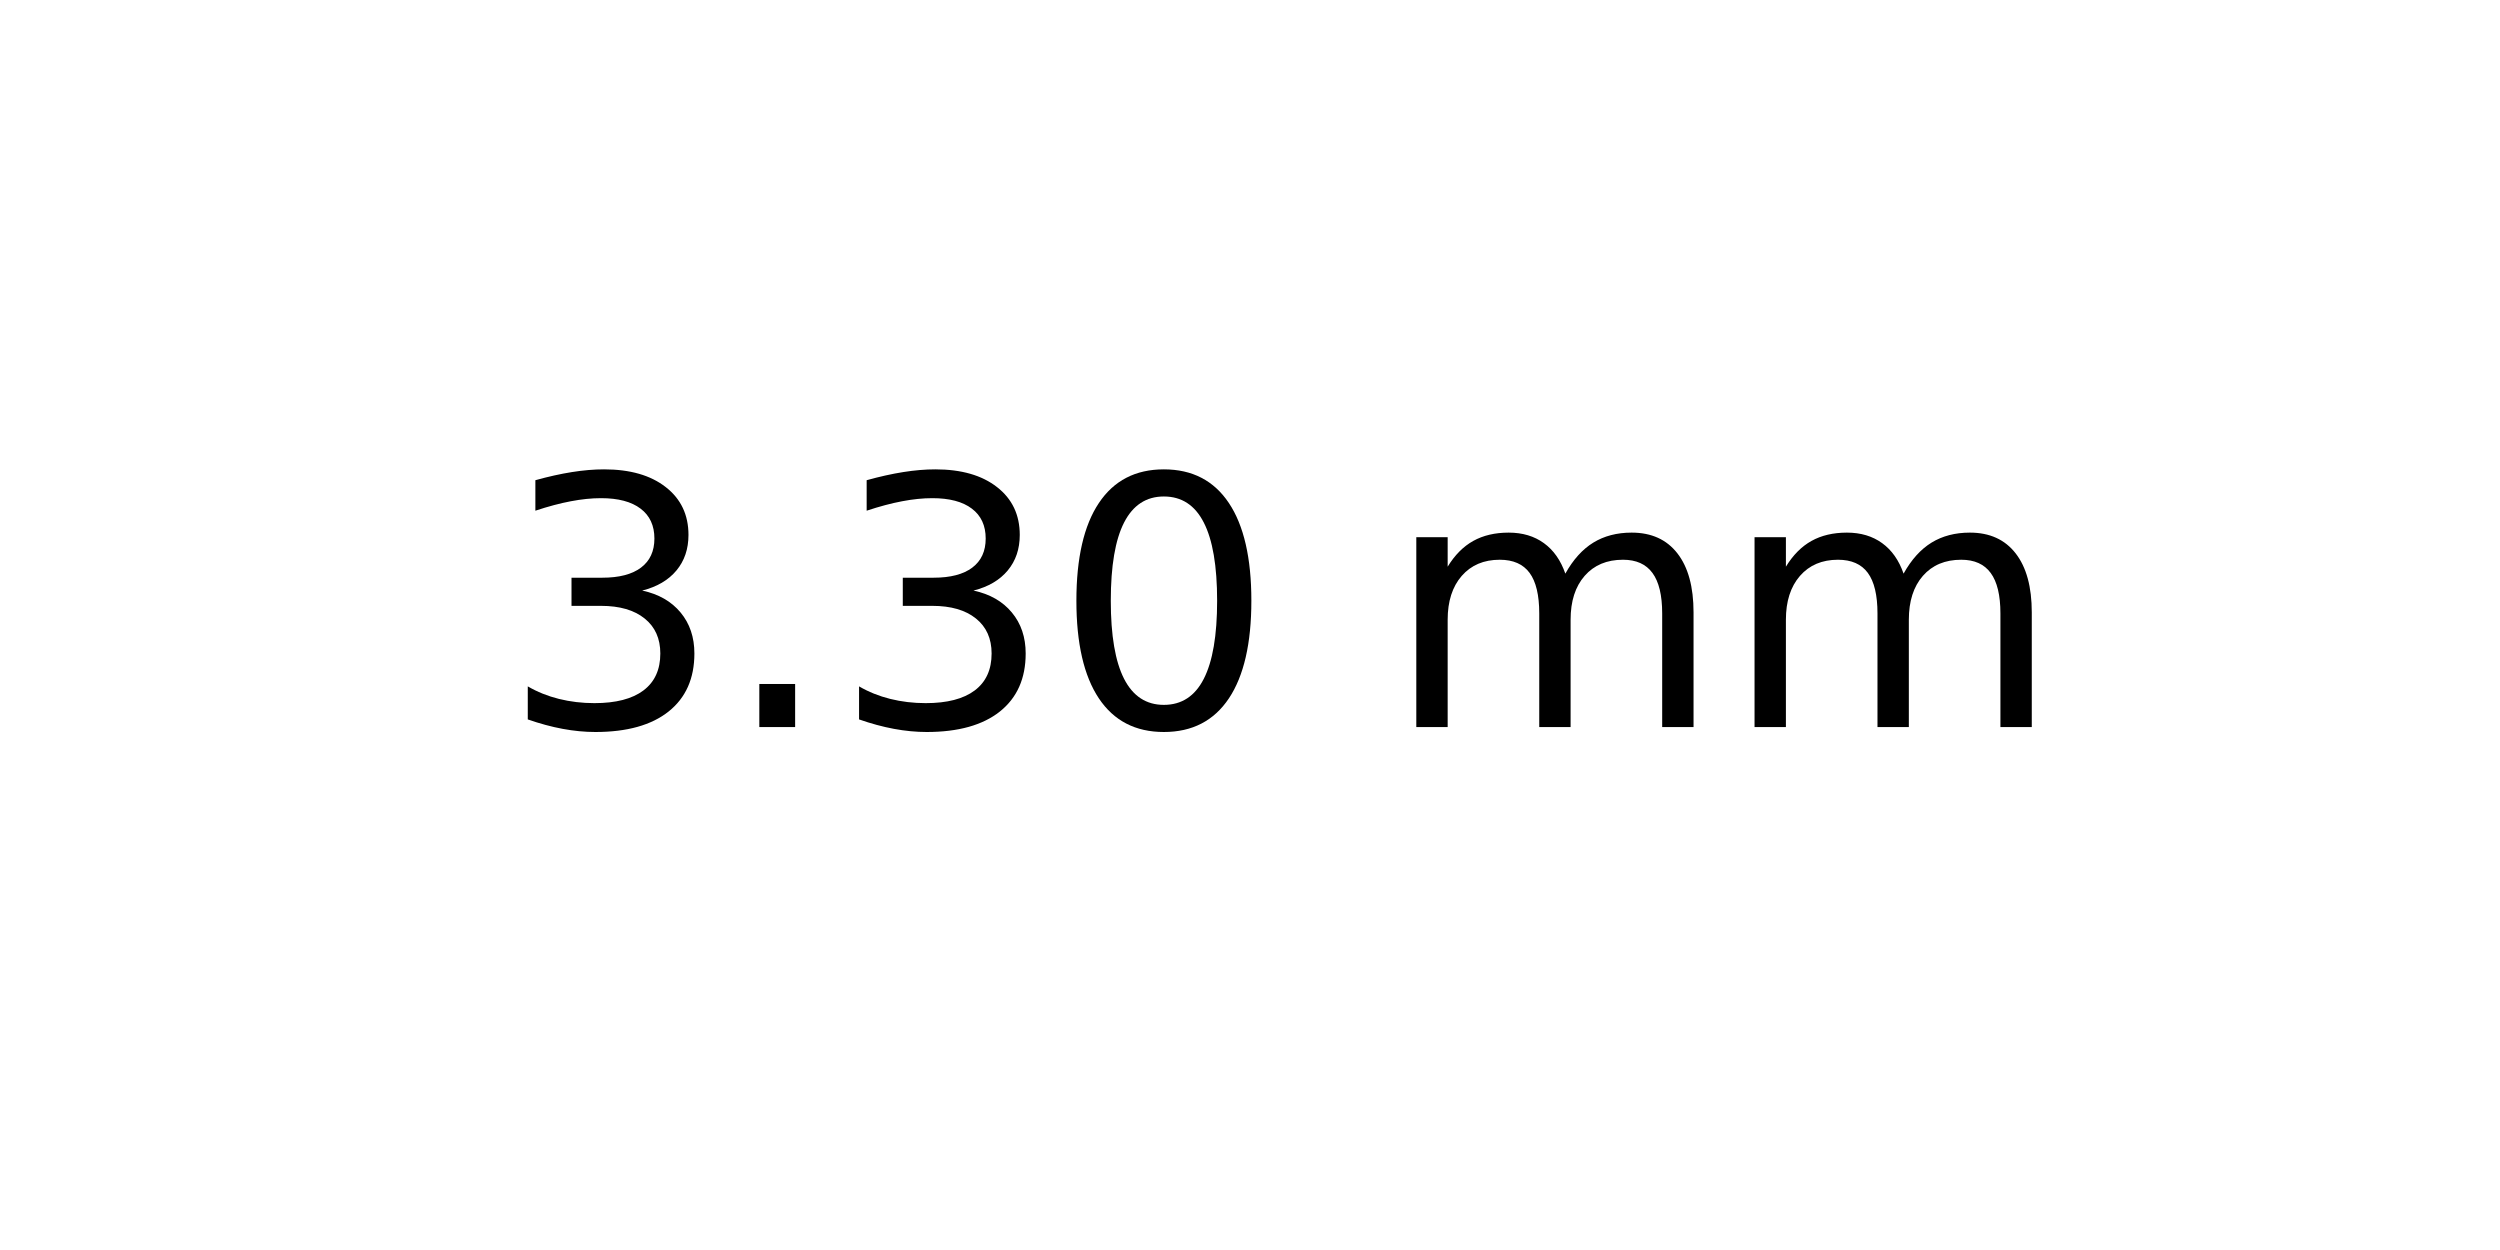
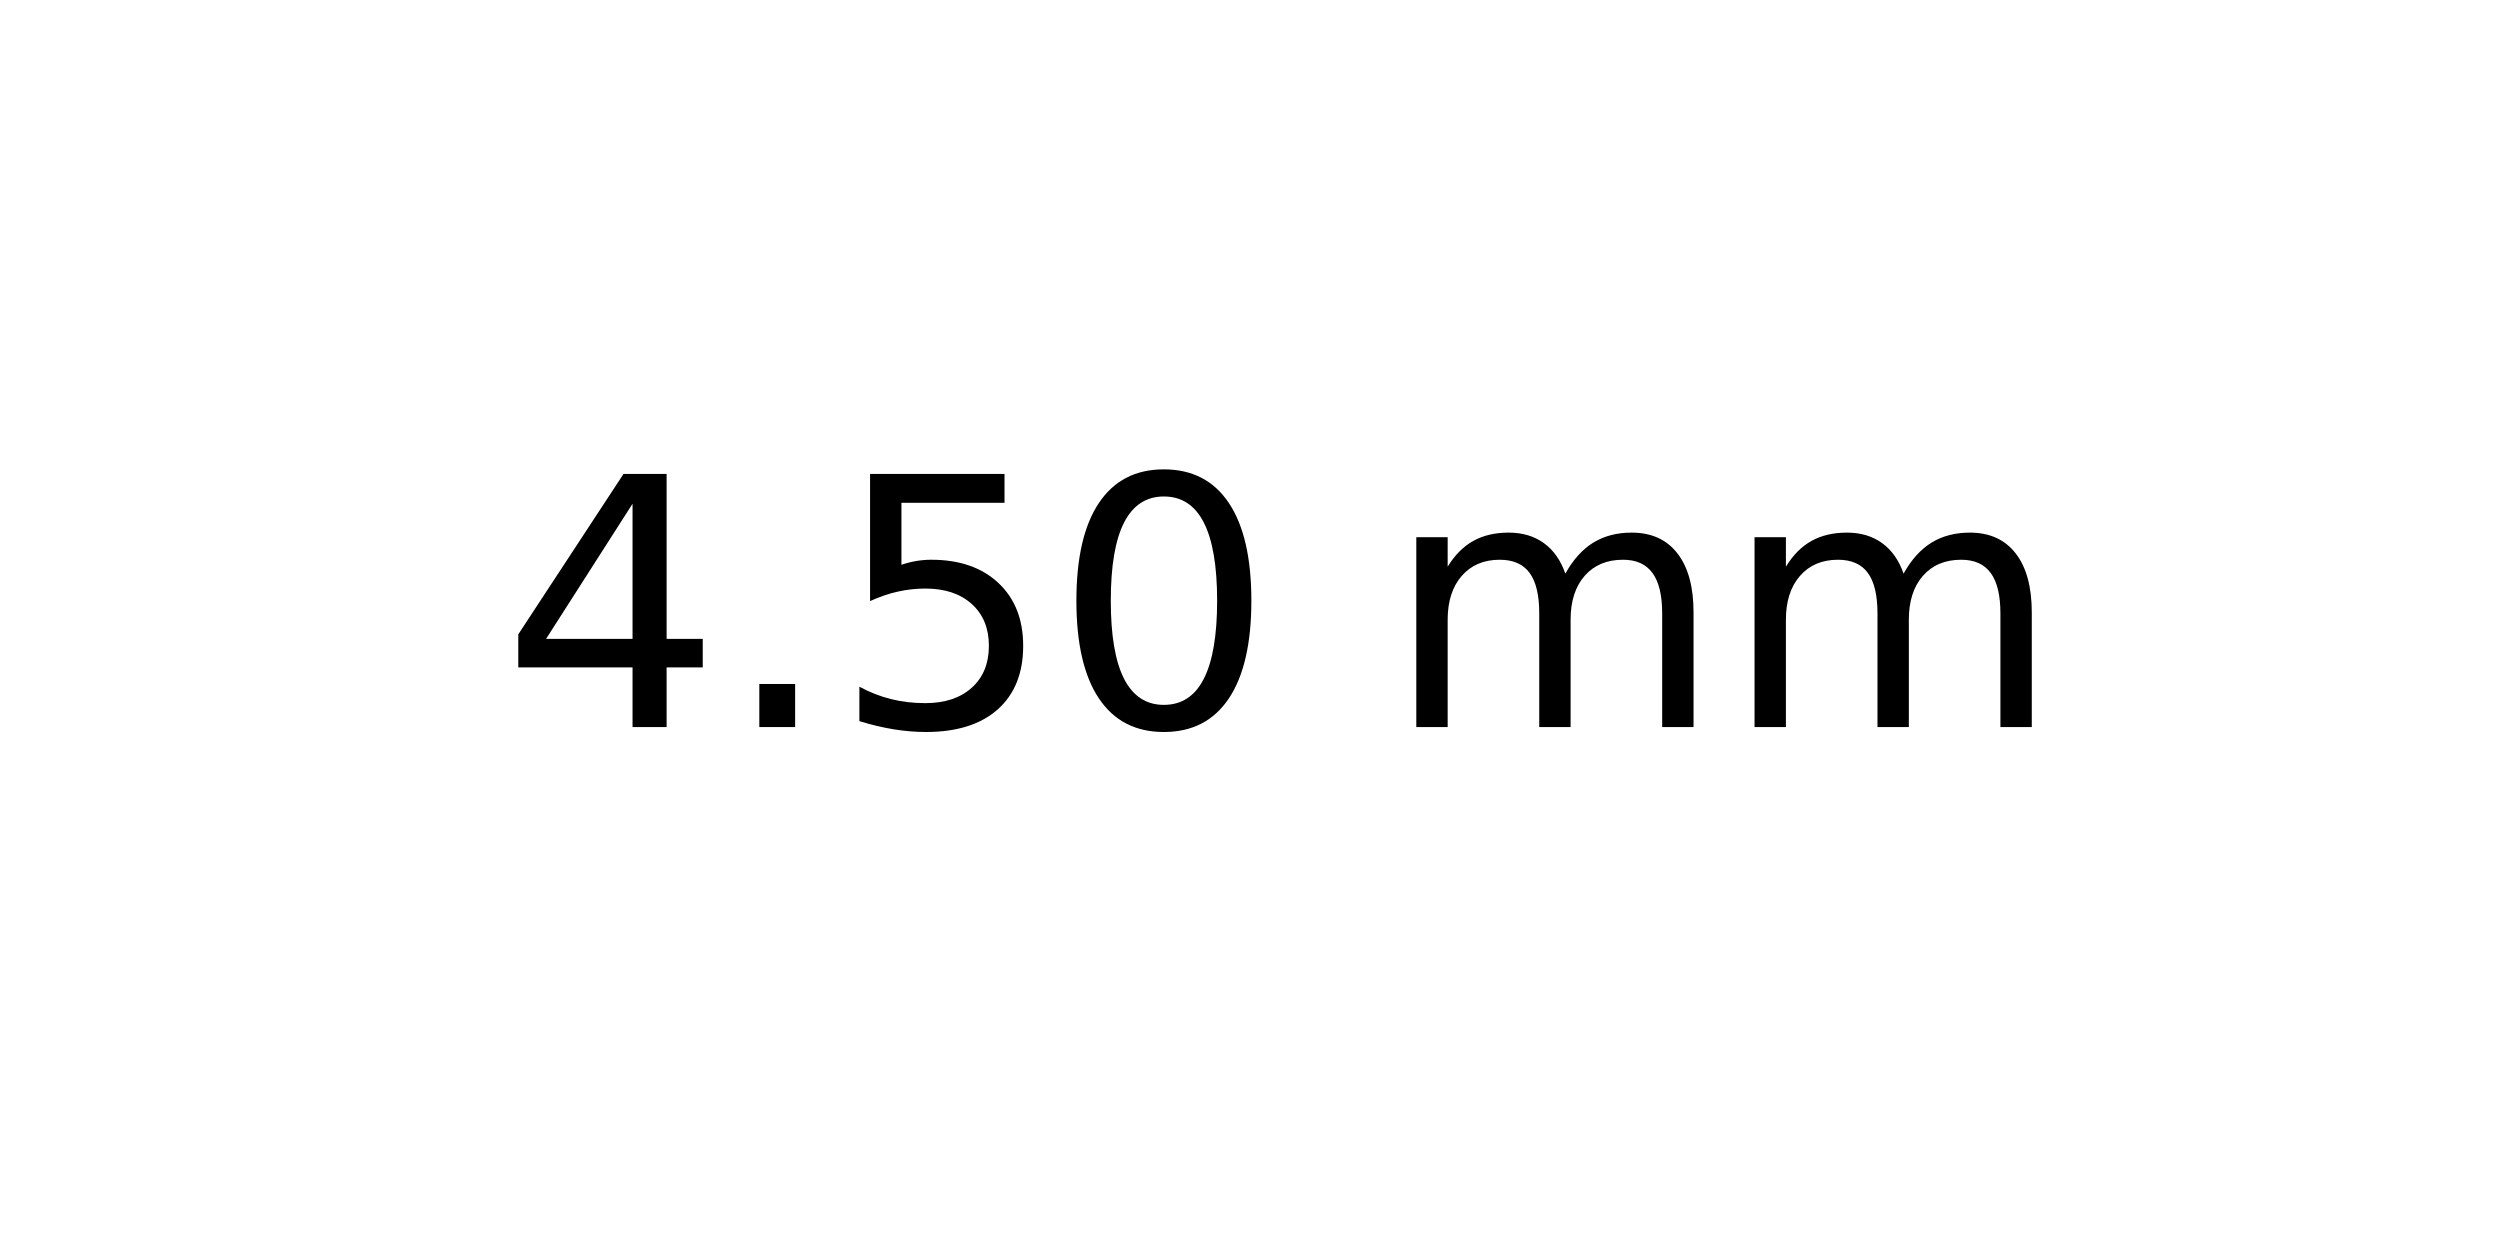
<svg xmlns="http://www.w3.org/2000/svg" xmlns:xlink="http://www.w3.org/1999/xlink" width="72pt" height="36pt" viewBox="0 0 72 36" version="1.1">
  <defs>
    <style type="text/css">*{stroke-linejoin: round; stroke-linecap: butt}</style>
  </defs>
  <g id="figure_1">
    <g id="axes_1">
      <g id="text_1">
        <g transform="translate(14.4375 20.93937) scale(0.1 -0.1)">
          <defs>
-             <path id="DejaVuSans-33" d="M 2597 2516  Q 3050 2419 3304 2112  Q 3559 1806 3559 1356  Q 3559 666 3084 287  Q 2609 -91 1734 -91  Q 1441 -91 1130 -33  Q 819 25 488 141  L 488 750  Q 750 597 1062 519  Q 1375 441 1716 441  Q 2309 441 2620 675  Q 2931 909 2931 1356  Q 2931 1769 2642 2001  Q 2353 2234 1838 2234  L 1294 2234  L 1294 2753  L 1863 2753  Q 2328 2753 2575 2939  Q 2822 3125 2822 3475  Q 2822 3834 2567 4026  Q 2313 4219 1838 4219  Q 1578 4219 1281 4162  Q 984 4106 628 3988  L 628 4550  Q 988 4650 1302 4700  Q 1616 4750 1894 4750  Q 2613 4750 3031 4423  Q 3450 4097 3450 3541  Q 3450 3153 3228 2886  Q 3006 2619 2597 2516  z " transform="scale(0.015625)" />
+             <path id="DejaVuSans-34" d="M 2419 4116  L 825 1625  L 2419 1625  L 2419 4116  z M 2253 4666  L 3047 4666  L 3047 1625  L 3713 1625  L 3713 1100  L 3047 1100  L 3047 0  L 2419 0  L 2419 1100  L 313 1100  L 313 1709  L 2253 4666  z " transform="scale(0.015625)" />
            <path id="DejaVuSans-2e" d="M 684 794  L 1344 794  L 1344 0  L 684 0  L 684 794  z " transform="scale(0.015625)" />
+             <path id="DejaVuSans-35" d="M 691 4666  L 3169 4666  L 3169 4134  L 1269 4134  L 1269 2991  Q 1406 3038 1543 3061  Q 1681 3084 1819 3084  Q 2600 3084 3056 2656  Q 3513 2228 3513 1497  Q 3513 744 3044 326  Q 2575 -91 1722 -91  Q 1428 -91 1123 -41  Q 819 9 494 109  L 494 744  Q 775 591 1075 516  Q 1375 441 1709 441  Q 2250 441 2565 725  Q 2881 1009 2881 1497  Q 2881 1984 2565 2268  Q 2250 2553 1709 2553  Q 1456 2553 1204 2497  Q 953 2441 691 2322  L 691 4666  z " transform="scale(0.015625)" />
            <path id="DejaVuSans-30" d="M 2034 4250  Q 1547 4250 1301 3770  Q 1056 3291 1056 2328  Q 1056 1369 1301 889  Q 1547 409 2034 409  Q 2525 409 2770 889  Q 3016 1369 3016 2328  Q 3016 3291 2770 3770  Q 2525 4250 2034 4250  z M 2034 4750  Q 2819 4750 3233 4129  Q 3647 3509 3647 2328  Q 3647 1150 3233 529  Q 2819 -91 2034 -91  Q 1250 -91 836 529  Q 422 1150 422 2328  Q 422 3509 836 4129  Q 1250 4750 2034 4750  z " transform="scale(0.015625)" />
            <path id="DejaVuSans-20" transform="scale(0.015625)" />
            <path id="DejaVuSans-6d" d="M 3328 2828  Q 3544 3216 3844 3400  Q 4144 3584 4550 3584  Q 5097 3584 5394 3201  Q 5691 2819 5691 2113  L 5691 0  L 5113 0  L 5113 2094  Q 5113 2597 4934 2840  Q 4756 3084 4391 3084  Q 3944 3084 3684 2787  Q 3425 2491 3425 1978  L 3425 0  L 2847 0  L 2847 2094  Q 2847 2600 2669 2842  Q 2491 3084 2119 3084  Q 1678 3084 1418 2786  Q 1159 2488 1159 1978  L 1159 0  L 581 0  L 581 3500  L 1159 3500  L 1159 2956  Q 1356 3278 1631 3431  Q 1906 3584 2284 3584  Q 2666 3584 2933 3390  Q 3200 3197 3328 2828  z " transform="scale(0.015625)" />
          </defs>
-           <use xlink:href="#DejaVuSans-33" />
+           <use xlink:href="#DejaVuSans-34" />
          <use xlink:href="#DejaVuSans-2e" x="63.623" />
-           <use xlink:href="#DejaVuSans-33" x="95.41" />
+           <use xlink:href="#DejaVuSans-35" x="95.41" />
          <use xlink:href="#DejaVuSans-30" x="159.033" />
          <use xlink:href="#DejaVuSans-20" x="222.656" />
          <use xlink:href="#DejaVuSans-6d" x="254.443" />
          <use xlink:href="#DejaVuSans-6d" x="351.855" />
        </g>
      </g>
    </g>
  </g>
</svg>
